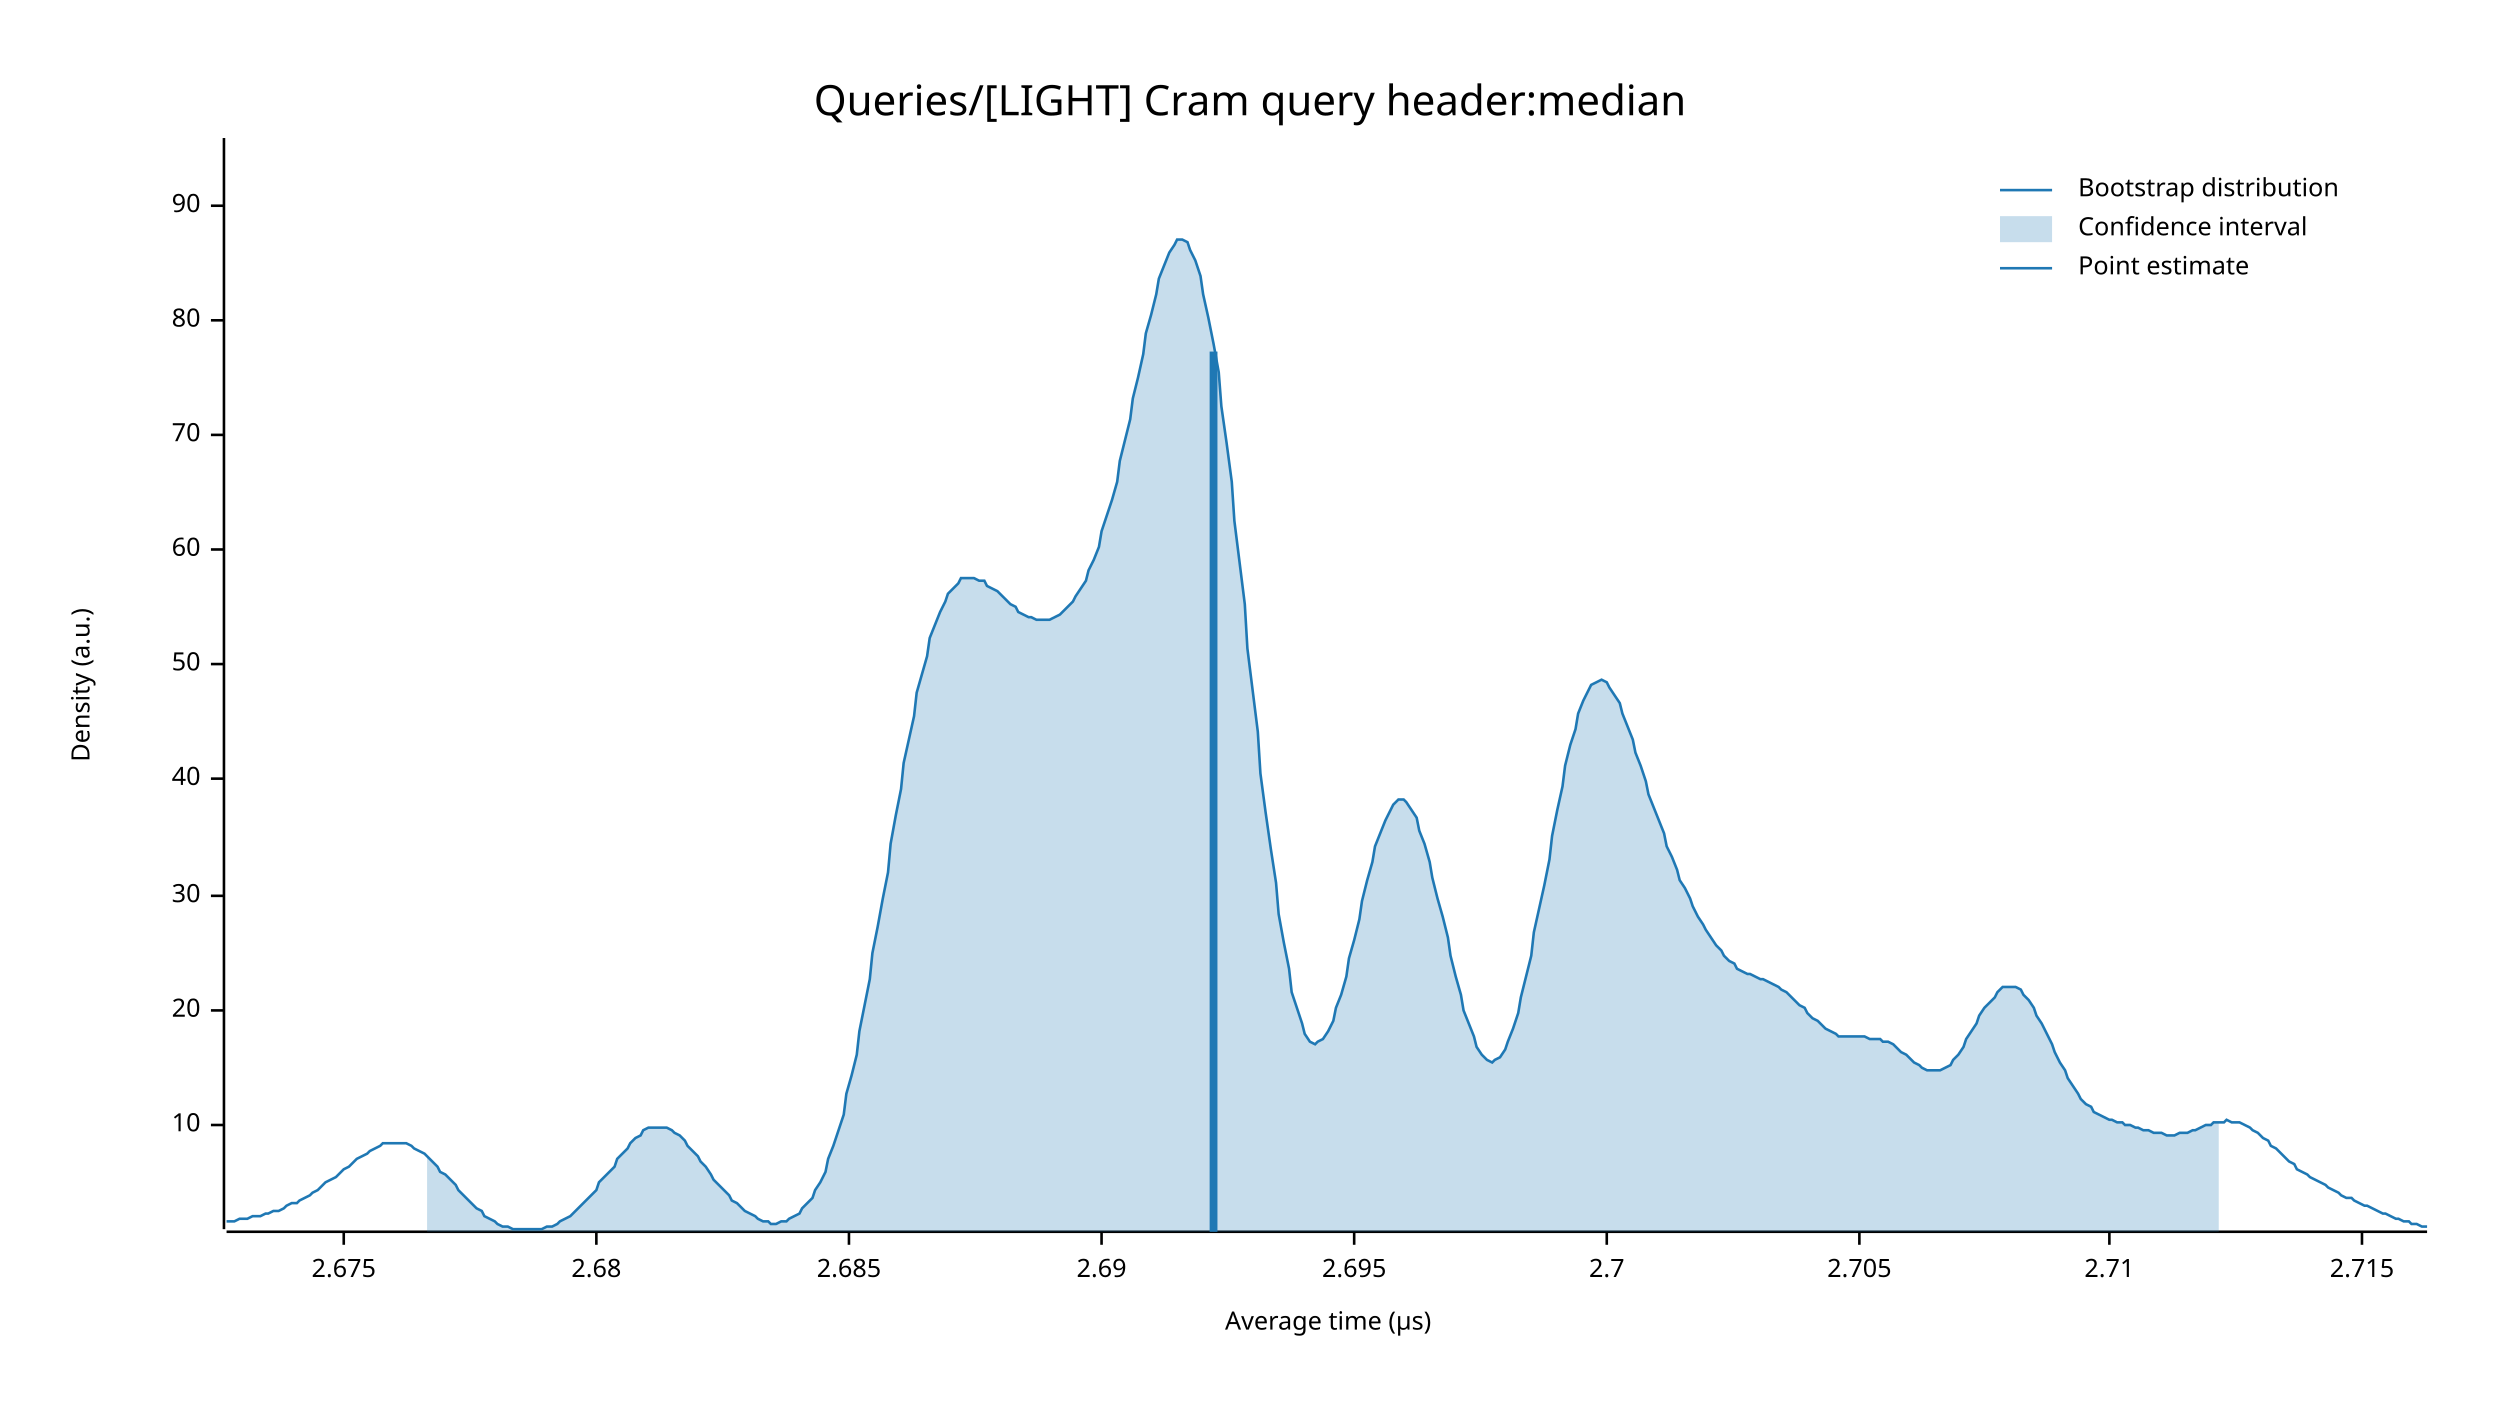
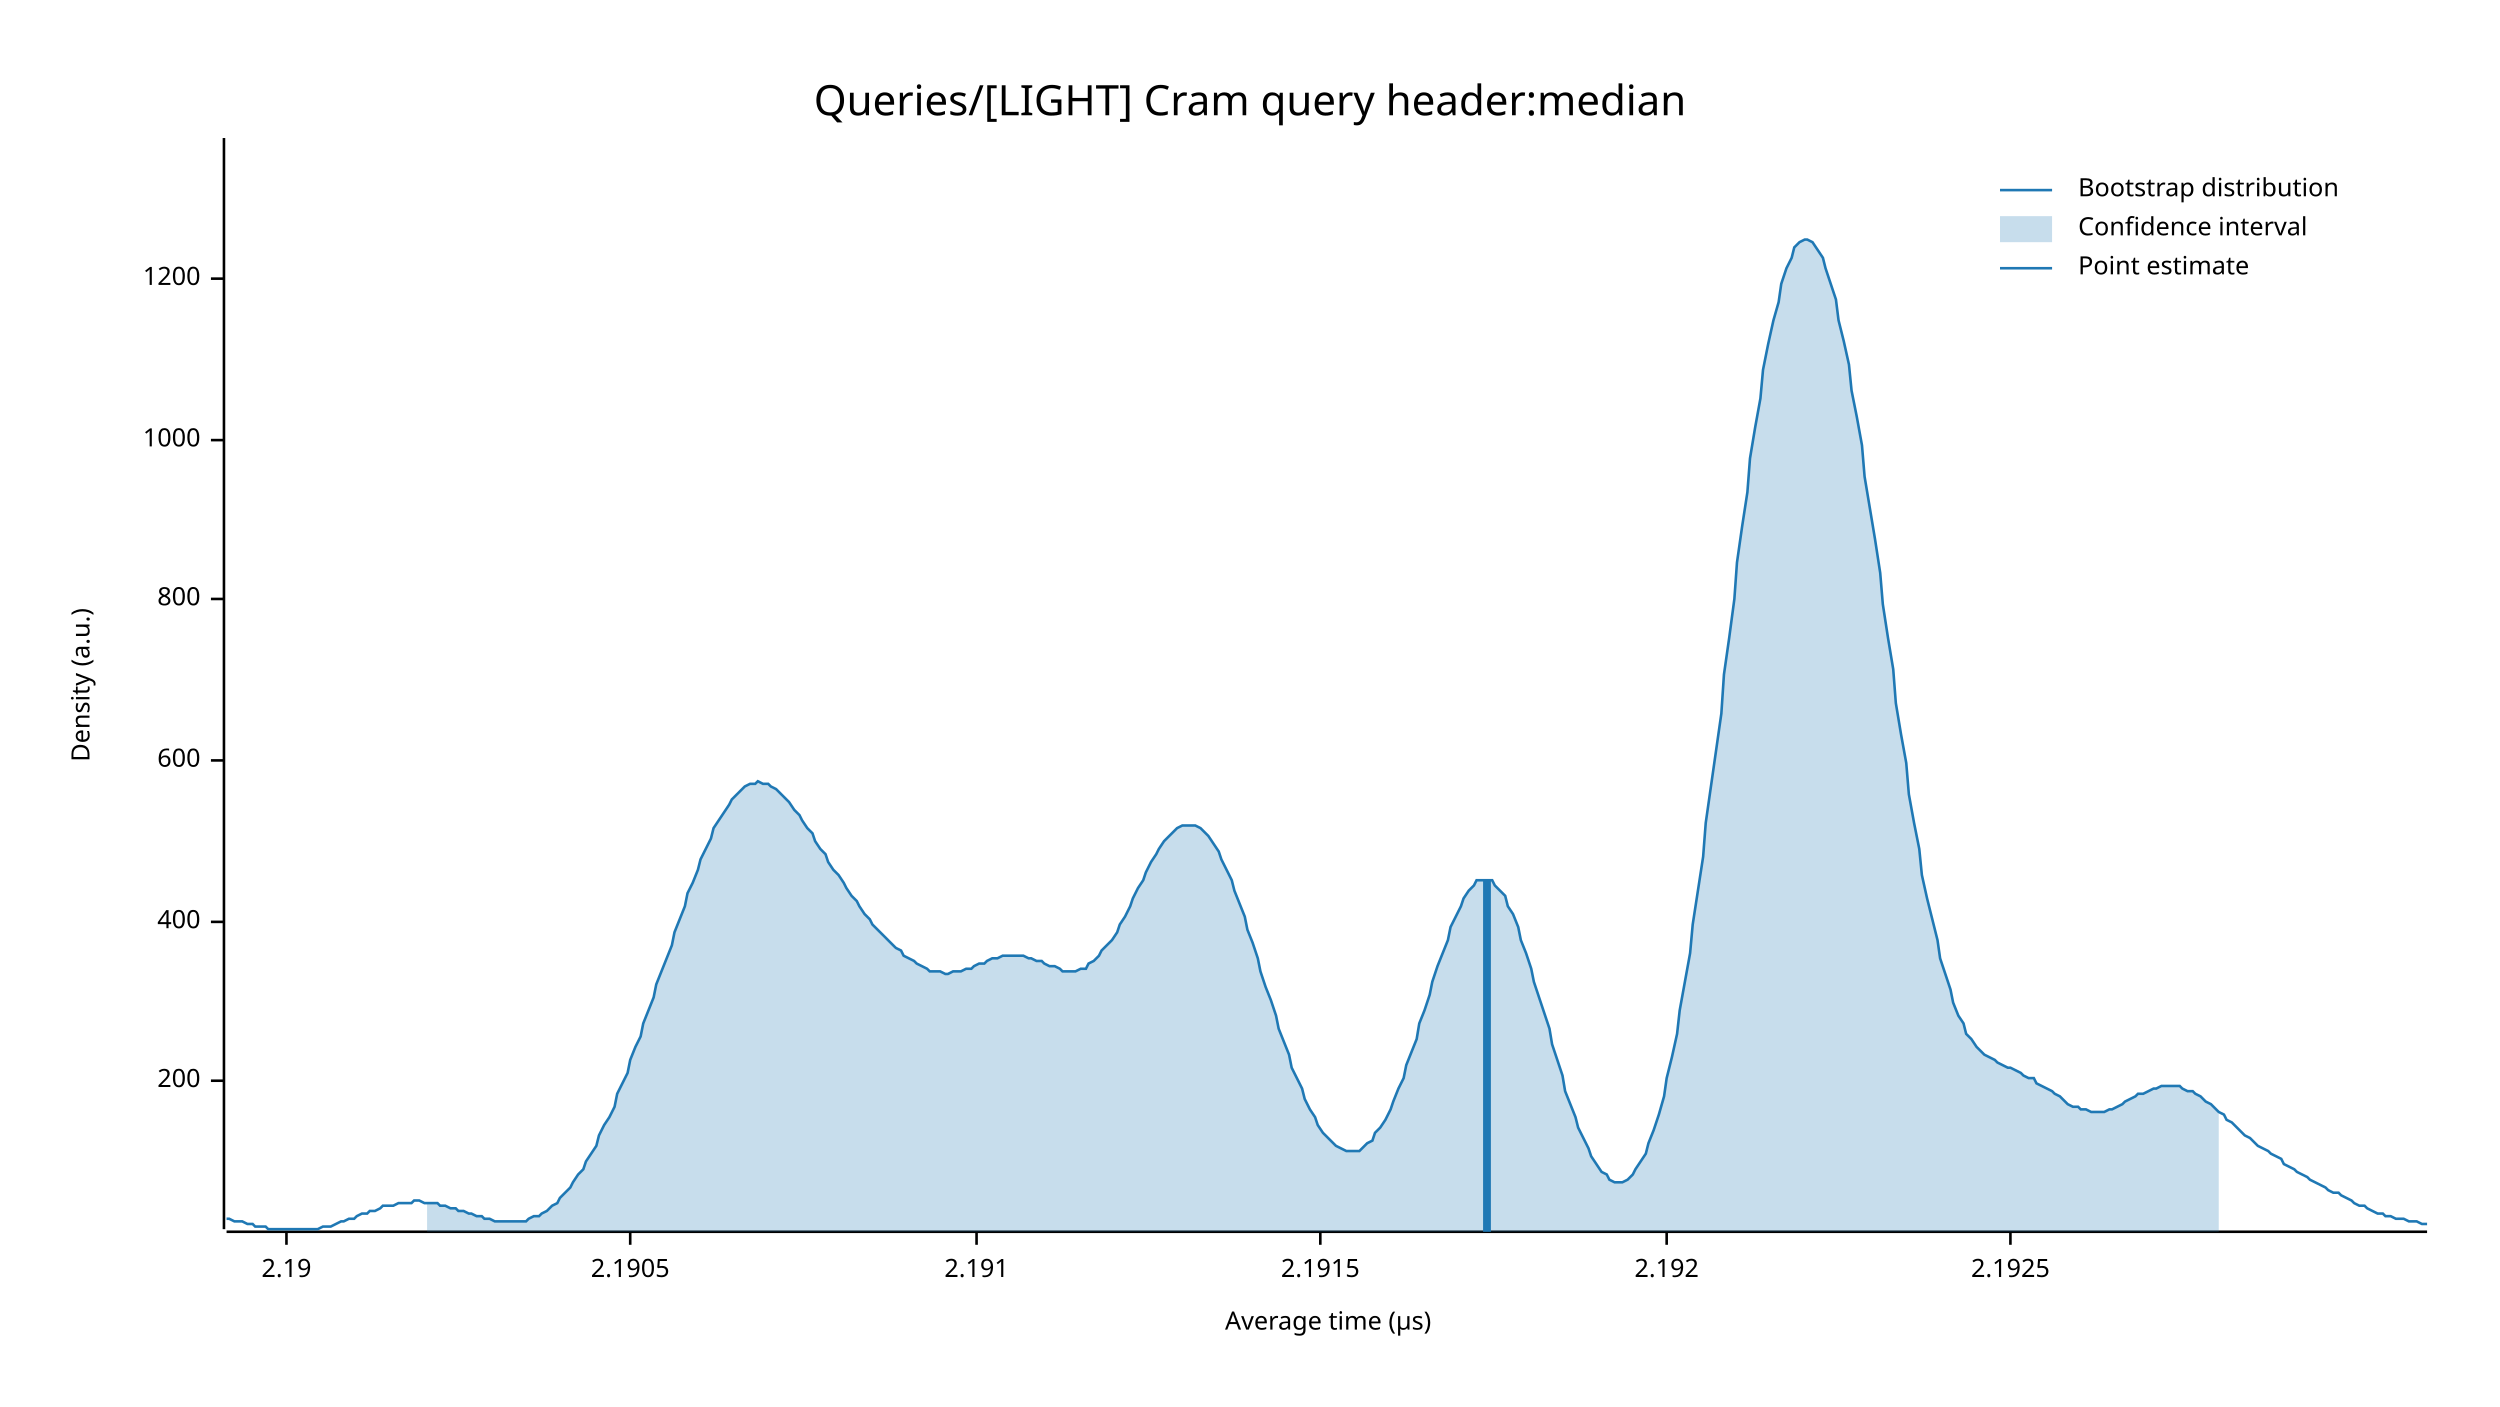
<svg xmlns="http://www.w3.org/2000/svg" width="960" height="540" viewBox="0 0 960 540">
  <text x="480" y="32" dy="0.76em" text-anchor="middle" font-family="sans-serif" font-size="16.129" opacity="1" fill="#000000">
Queries/[LIGHT] Cram query header:median
</text>
  <text x="27" y="263" dy="0.76em" text-anchor="middle" font-family="sans-serif" font-size="9.677" opacity="1" fill="#000000" transform="rotate(270, 27, 263)">
Density (a.u.)
</text>
  <text x="510" y="513" dy="-0.5ex" text-anchor="middle" font-family="sans-serif" font-size="9.677" opacity="1" fill="#000000">
Average time (µs)
</text>
  <polyline fill="none" opacity="1" stroke="#000000" stroke-width="1" points="86,53 86,472 " />
-   <text x="77" y="432" dy="0.5ex" text-anchor="end" font-family="sans-serif" font-size="9.677" opacity="1" fill="#000000">
- 10
+   <text x="77" y="415" dy="0.5ex" text-anchor="end" font-family="sans-serif" font-size="9.677" opacity="1" fill="#000000">
+ 200
</text>
-   <polyline fill="none" opacity="1" stroke="#000000" stroke-width="1" points="81,432 86,432 " />
-   <text x="77" y="388" dy="0.5ex" text-anchor="end" font-family="sans-serif" font-size="9.677" opacity="1" fill="#000000">
- 20
+   <polyline fill="none" opacity="1" stroke="#000000" stroke-width="1" points="81,415 86,415 " />
+   <text x="77" y="354" dy="0.5ex" text-anchor="end" font-family="sans-serif" font-size="9.677" opacity="1" fill="#000000">
+ 400
</text>
-   <polyline fill="none" opacity="1" stroke="#000000" stroke-width="1" points="81,388 86,388 " />
-   <text x="77" y="344" dy="0.5ex" text-anchor="end" font-family="sans-serif" font-size="9.677" opacity="1" fill="#000000">
- 30
+   <polyline fill="none" opacity="1" stroke="#000000" stroke-width="1" points="81,354 86,354 " />
+   <text x="77" y="292" dy="0.5ex" text-anchor="end" font-family="sans-serif" font-size="9.677" opacity="1" fill="#000000">
+ 600
</text>
-   <polyline fill="none" opacity="1" stroke="#000000" stroke-width="1" points="81,344 86,344 " />
-   <text x="77" y="299" dy="0.5ex" text-anchor="end" font-family="sans-serif" font-size="9.677" opacity="1" fill="#000000">
- 40
+   <polyline fill="none" opacity="1" stroke="#000000" stroke-width="1" points="81,292 86,292 " />
+   <text x="77" y="230" dy="0.5ex" text-anchor="end" font-family="sans-serif" font-size="9.677" opacity="1" fill="#000000">
+ 800
</text>
-   <polyline fill="none" opacity="1" stroke="#000000" stroke-width="1" points="81,299 86,299 " />
-   <text x="77" y="255" dy="0.5ex" text-anchor="end" font-family="sans-serif" font-size="9.677" opacity="1" fill="#000000">
- 50
+   <polyline fill="none" opacity="1" stroke="#000000" stroke-width="1" points="81,230 86,230 " />
+   <text x="77" y="169" dy="0.5ex" text-anchor="end" font-family="sans-serif" font-size="9.677" opacity="1" fill="#000000">
+ 1000
</text>
-   <polyline fill="none" opacity="1" stroke="#000000" stroke-width="1" points="81,255 86,255 " />
-   <text x="77" y="211" dy="0.5ex" text-anchor="end" font-family="sans-serif" font-size="9.677" opacity="1" fill="#000000">
- 60
+   <polyline fill="none" opacity="1" stroke="#000000" stroke-width="1" points="81,169 86,169 " />
+   <text x="77" y="107" dy="0.5ex" text-anchor="end" font-family="sans-serif" font-size="9.677" opacity="1" fill="#000000">
+ 1200
</text>
-   <polyline fill="none" opacity="1" stroke="#000000" stroke-width="1" points="81,211 86,211 " />
-   <text x="77" y="167" dy="0.5ex" text-anchor="end" font-family="sans-serif" font-size="9.677" opacity="1" fill="#000000">
- 70
+   <polyline fill="none" opacity="1" stroke="#000000" stroke-width="1" points="81,107 86,107 " />
+   <polyline fill="none" opacity="1" stroke="#000000" stroke-width="1" points="87,473 932,473 " />
+   <text x="110" y="483" dy="0.76em" text-anchor="middle" font-family="sans-serif" font-size="9.677" opacity="1" fill="#000000">
+ 2.19
</text>
-   <polyline fill="none" opacity="1" stroke="#000000" stroke-width="1" points="81,167 86,167 " />
-   <text x="77" y="123" dy="0.5ex" text-anchor="end" font-family="sans-serif" font-size="9.677" opacity="1" fill="#000000">
- 80
+   <polyline fill="none" opacity="1" stroke="#000000" stroke-width="1" points="110,473 110,478 " />
+   <text x="242" y="483" dy="0.76em" text-anchor="middle" font-family="sans-serif" font-size="9.677" opacity="1" fill="#000000">
+ 2.1905
</text>
-   <polyline fill="none" opacity="1" stroke="#000000" stroke-width="1" points="81,123 86,123 " />
-   <text x="77" y="79" dy="0.5ex" text-anchor="end" font-family="sans-serif" font-size="9.677" opacity="1" fill="#000000">
- 90
+   <polyline fill="none" opacity="1" stroke="#000000" stroke-width="1" points="242,473 242,478 " />
+   <text x="375" y="483" dy="0.76em" text-anchor="middle" font-family="sans-serif" font-size="9.677" opacity="1" fill="#000000">
+ 2.191
</text>
-   <polyline fill="none" opacity="1" stroke="#000000" stroke-width="1" points="81,79 86,79 " />
-   <polyline fill="none" opacity="1" stroke="#000000" stroke-width="1" points="87,473 932,473 " />
-   <text x="132" y="483" dy="0.76em" text-anchor="middle" font-family="sans-serif" font-size="9.677" opacity="1" fill="#000000">
- 2.675
+   <polyline fill="none" opacity="1" stroke="#000000" stroke-width="1" points="375,473 375,478 " />
+   <text x="507" y="483" dy="0.76em" text-anchor="middle" font-family="sans-serif" font-size="9.677" opacity="1" fill="#000000">
+ 2.1915
</text>
-   <polyline fill="none" opacity="1" stroke="#000000" stroke-width="1" points="132,473 132,478 " />
-   <text x="229" y="483" dy="0.76em" text-anchor="middle" font-family="sans-serif" font-size="9.677" opacity="1" fill="#000000">
- 2.68
+   <polyline fill="none" opacity="1" stroke="#000000" stroke-width="1" points="507,473 507,478 " />
+   <text x="640" y="483" dy="0.76em" text-anchor="middle" font-family="sans-serif" font-size="9.677" opacity="1" fill="#000000">
+ 2.192
</text>
-   <polyline fill="none" opacity="1" stroke="#000000" stroke-width="1" points="229,473 229,478 " />
-   <text x="326" y="483" dy="0.76em" text-anchor="middle" font-family="sans-serif" font-size="9.677" opacity="1" fill="#000000">
- 2.685
+   <polyline fill="none" opacity="1" stroke="#000000" stroke-width="1" points="640,473 640,478 " />
+   <text x="772" y="483" dy="0.76em" text-anchor="middle" font-family="sans-serif" font-size="9.677" opacity="1" fill="#000000">
+ 2.1925
</text>
-   <polyline fill="none" opacity="1" stroke="#000000" stroke-width="1" points="326,473 326,478 " />
-   <text x="423" y="483" dy="0.76em" text-anchor="middle" font-family="sans-serif" font-size="9.677" opacity="1" fill="#000000">
- 2.69
- </text>
-   <polyline fill="none" opacity="1" stroke="#000000" stroke-width="1" points="423,473 423,478 " />
-   <text x="520" y="483" dy="0.76em" text-anchor="middle" font-family="sans-serif" font-size="9.677" opacity="1" fill="#000000">
- 2.695
- </text>
-   <polyline fill="none" opacity="1" stroke="#000000" stroke-width="1" points="520,473 520,478 " />
-   <text x="617" y="483" dy="0.76em" text-anchor="middle" font-family="sans-serif" font-size="9.677" opacity="1" fill="#000000">
- 2.7
- </text>
-   <polyline fill="none" opacity="1" stroke="#000000" stroke-width="1" points="617,473 617,478 " />
-   <text x="714" y="483" dy="0.76em" text-anchor="middle" font-family="sans-serif" font-size="9.677" opacity="1" fill="#000000">
- 2.705
- </text>
-   <polyline fill="none" opacity="1" stroke="#000000" stroke-width="1" points="714,473 714,478 " />
-   <text x="810" y="483" dy="0.76em" text-anchor="middle" font-family="sans-serif" font-size="9.677" opacity="1" fill="#000000">
- 2.71
- </text>
-   <polyline fill="none" opacity="1" stroke="#000000" stroke-width="1" points="810,473 810,478 " />
-   <text x="907" y="483" dy="0.76em" text-anchor="middle" font-family="sans-serif" font-size="9.677" opacity="1" fill="#000000">
- 2.715
- </text>
-   <polyline fill="none" opacity="1" stroke="#000000" stroke-width="1" points="907,473 907,478 " />
-   <polyline fill="none" opacity="1" stroke="#1F78B4" stroke-width="1" points="87,469 88,469 90,469 92,468 93,468 95,468 97,467 98,467 100,467 102,466 103,466 105,465 107,465 109,464 110,463 112,462 114,462 115,461 117,460 119,459 120,458 122,457 124,455 125,454 127,453 129,452 131,450 132,449 134,448 136,446 137,445 139,444 141,443 142,442 144,441 146,440 147,439 149,439 151,439 153,439 154,439 156,439 158,440 159,441 161,442 163,443 164,444 166,446 168,448 169,450 171,451 173,453 175,455 176,457 178,459 180,461 181,462 183,464 185,465 186,467 188,468 190,469 191,470 193,471 195,471 197,472 198,472 200,472 202,472 203,472 205,472 207,472 208,472 210,471 212,471 214,470 215,469 217,468 219,467 220,466 222,464 224,462 225,461 227,459 229,457 230,454 232,452 234,450 236,448 237,445 239,443 241,441 242,439 244,437 246,436 247,434 249,433 251,433 252,433 254,433 256,433 258,434 259,435 261,436 263,438 264,440 266,442 268,444 269,446 271,448 273,451 274,453 276,455 278,457 280,459 281,461 283,462 285,464 286,465 288,466 290,467 291,468 293,469 295,469 296,470 298,470 300,469 302,469 303,468 305,467 307,466 308,464 310,462 312,460 313,457 315,454 317,450 318,445 320,440 322,434 324,428 325,420 327,413 329,405 330,396 332,386 334,376 335,366 337,356 339,345 341,335 342,324 344,313 346,303 347,293 349,284 351,275 352,266 354,259 356,252 357,245 359,240 361,235 363,231 364,228 366,226 368,224 369,222 371,222 373,222 374,222 376,223 378,223 379,225 381,226 383,227 385,229 386,230 388,232 390,233 391,235 393,236 395,237 396,237 398,238 400,238 401,238 403,238 405,237 407,236 408,235 410,233 412,231 413,229 415,226 417,223 418,219 420,215 422,210 423,204 425,198 427,192 429,185 430,177 432,169 434,161 435,153 437,145 439,136 440,128 442,121 444,113 445,107 447,102 449,97 451,94 452,92 454,92 456,93 457,96 459,100 461,106 462,113 464,122 466,132 468,143 469,156 471,170 473,185 474,200 476,216 478,232 479,249 481,265 483,281 484,297 486,312 488,326 490,339 491,351 493,362 495,372 496,381 498,387 500,393 501,397 503,400 505,401 506,400 508,399 510,396 512,392 513,387 515,382 517,375 518,368 520,361 522,353 523,346 525,338 527,331 528,325 530,320 532,315 534,311 535,309 537,307 539,307 540,308 542,311 544,314 545,319 547,324 549,331 550,337 552,345 554,352 556,360 557,367 559,375 561,382 562,388 564,393 566,398 567,402 569,405 571,407 573,408 574,407 576,406 578,403 579,400 581,395 583,389 584,383 586,375 588,367 589,358 591,349 593,340 595,330 596,321 598,311 600,302 601,294 603,286 605,280 606,274 608,269 610,265 611,263 613,262 615,261 617,262 618,264 620,267 622,270 623,274 625,279 627,284 628,289 630,294 632,300 633,305 635,310 637,315 639,320 640,325 642,329 644,334 645,338 647,341 649,345 650,348 652,352 654,355 655,357 657,360 659,363 661,365 662,367 664,369 666,370 667,372 669,373 671,374 672,374 674,375 676,376 677,376 679,377 681,378 683,379 684,380 686,381 688,383 689,384 691,386 693,387 694,389 696,391 698,392 700,394 701,395 703,396 705,397 706,398 708,398 710,398 711,398 713,398 715,398 716,398 718,399 720,399 722,399 723,400 725,400 727,401 728,402 730,404 732,405 733,406 735,408 737,409 738,410 740,411 742,411 744,411 745,411 747,410 749,409 750,407 752,405 754,402 755,399 757,396 759,393 760,390 762,387 764,385 766,383 767,381 769,379 771,379 772,379 774,379 776,380 777,382 779,384 781,387 782,390 784,393 786,397 788,401 789,404 791,408 793,411 794,414 796,417 798,420 799,422 801,424 803,425 804,427 806,428 808,429 810,430 811,430 813,431 815,431 816,432 818,432 820,433 821,433 823,434 825,434 827,435 828,435 830,435 832,436 833,436 835,436 837,435 838,435 840,435 842,434 843,434 845,433 847,432 849,432 850,431 852,431 854,431 855,430 857,431 859,431 860,431 862,432 864,433 865,434 867,435 869,437 871,438 872,440 874,441 876,443 877,444 879,446 881,447 882,449 884,450 886,451 887,452 889,453 891,454 893,455 894,456 896,457 898,458 899,459 901,460 903,460 904,461 906,462 908,463 909,463 911,464 913,465 915,466 916,466 918,467 920,468 921,468 923,469 925,469 926,470 928,470 930,471 932,471 " />
-   <polygon opacity="0.25" fill="#1F78B4" points="164,444 166,446 168,448 169,450 171,451 173,453 175,455 176,457 178,459 180,461 181,462 183,464 185,465 186,467 188,468 190,469 191,470 193,471 195,471 197,472 198,472 200,472 202,472 203,472 205,472 207,472 208,472 210,471 212,471 214,470 215,469 217,468 219,467 220,466 222,464 224,462 225,461 227,459 229,457 230,454 232,452 234,450 236,448 237,445 239,443 241,441 242,439 244,437 246,436 247,434 249,433 251,433 252,433 254,433 256,433 258,434 259,435 261,436 263,438 264,440 266,442 268,444 269,446 271,448 273,451 274,453 276,455 278,457 280,459 281,461 283,462 285,464 286,465 288,466 290,467 291,468 293,469 295,469 296,470 298,470 300,469 302,469 303,468 305,467 307,466 308,464 310,462 312,460 313,457 315,454 317,450 318,445 320,440 322,434 324,428 325,420 327,413 329,405 330,396 332,386 334,376 335,366 337,356 339,345 341,335 342,324 344,313 346,303 347,293 349,284 351,275 352,266 354,259 356,252 357,245 359,240 361,235 363,231 364,228 366,226 368,224 369,222 371,222 373,222 374,222 376,223 378,223 379,225 381,226 383,227 385,229 386,230 388,232 390,233 391,235 393,236 395,237 396,237 398,238 400,238 401,238 403,238 405,237 407,236 408,235 410,233 412,231 413,229 415,226 417,223 418,219 420,215 422,210 423,204 425,198 427,192 429,185 430,177 432,169 434,161 435,153 437,145 439,136 440,128 442,121 444,113 445,107 447,102 449,97 451,94 452,92 454,92 456,93 457,96 459,100 461,106 462,113 464,122 466,132 468,143 469,156 471,170 473,185 474,200 476,216 478,232 479,249 481,265 483,281 484,297 486,312 488,326 490,339 491,351 493,362 495,372 496,381 498,387 500,393 501,397 503,400 505,401 506,400 508,399 510,396 512,392 513,387 515,382 517,375 518,368 520,361 522,353 523,346 525,338 527,331 528,325 530,320 532,315 534,311 535,309 537,307 539,307 540,308 542,311 544,314 545,319 547,324 549,331 550,337 552,345 554,352 556,360 557,367 559,375 561,382 562,388 564,393 566,398 567,402 569,405 571,407 573,408 574,407 576,406 578,403 579,400 581,395 583,389 584,383 586,375 588,367 589,358 591,349 593,340 595,330 596,321 598,311 600,302 601,294 603,286 605,280 606,274 608,269 610,265 611,263 613,262 615,261 617,262 618,264 620,267 622,270 623,274 625,279 627,284 628,289 630,294 632,300 633,305 635,310 637,315 639,320 640,325 642,329 644,334 645,338 647,341 649,345 650,348 652,352 654,355 655,357 657,360 659,363 661,365 662,367 664,369 666,370 667,372 669,373 671,374 672,374 674,375 676,376 677,376 679,377 681,378 683,379 684,380 686,381 688,383 689,384 691,386 693,387 694,389 696,391 698,392 700,394 701,395 703,396 705,397 706,398 708,398 710,398 711,398 713,398 715,398 716,398 718,399 720,399 722,399 723,400 725,400 727,401 728,402 730,404 732,405 733,406 735,408 737,409 738,410 740,411 742,411 744,411 745,411 747,410 749,409 750,407 752,405 754,402 755,399 757,396 759,393 760,390 762,387 764,385 766,383 767,381 769,379 771,379 772,379 774,379 776,380 777,382 779,384 781,387 782,390 784,393 786,397 788,401 789,404 791,408 793,411 794,414 796,417 798,420 799,422 801,424 803,425 804,427 806,428 808,429 810,430 811,430 813,431 815,431 816,432 818,432 820,433 821,433 823,434 825,434 827,435 828,435 830,435 832,436 833,436 835,436 837,435 838,435 840,435 842,434 843,434 845,433 847,432 849,432 850,431 852,431 852,473 164,473 " />
-   <polyline fill="none" opacity="1" stroke="#1F78B4" stroke-width="3" points="466,473 466,135 " />
+   <polyline fill="none" opacity="1" stroke="#000000" stroke-width="1" points="772,473 772,478 " />
+   <polyline fill="none" opacity="1" stroke="#1F78B4" stroke-width="1" points="87,468 88,468 90,469 92,469 93,469 95,470 97,470 98,471 100,471 102,471 103,472 105,472 107,472 109,472 110,472 112,472 114,472 115,472 117,472 119,472 120,472 122,472 124,471 125,471 127,471 129,470 131,469 132,469 134,468 136,468 137,467 139,466 141,466 142,465 144,465 146,464 147,463 149,463 151,463 153,462 154,462 156,462 158,462 159,461 161,461 163,462 164,462 166,462 168,462 169,463 171,463 173,464 175,464 176,465 178,465 180,466 181,466 183,467 185,467 186,468 188,468 190,469 191,469 193,469 195,469 197,469 198,469 200,469 202,469 203,468 205,467 207,467 208,466 210,465 212,463 214,462 215,460 217,458 219,456 220,454 222,451 224,449 225,446 227,443 229,440 230,436 232,432 234,429 236,425 237,420 239,416 241,412 242,407 244,402 246,398 247,393 249,388 251,383 252,378 254,373 256,368 258,363 259,358 261,353 263,348 264,343 266,339 268,334 269,330 271,326 273,322 274,318 276,315 278,312 280,309 281,307 283,305 285,303 286,302 288,301 290,301 291,300 293,301 295,301 296,302 298,303 300,305 302,307 303,308 305,311 307,313 308,315 310,318 312,320 313,323 315,326 317,328 318,331 320,334 322,336 324,339 325,341 327,344 329,346 330,348 332,351 334,353 335,355 337,357 339,359 341,361 342,362 344,364 346,365 347,367 349,368 351,369 352,370 354,371 356,372 357,373 359,373 361,373 363,374 364,374 366,373 368,373 369,373 371,372 373,372 374,371 376,370 378,370 379,369 381,368 383,368 385,367 386,367 388,367 390,367 391,367 393,367 395,368 396,368 398,369 400,369 401,370 403,371 405,371 407,372 408,373 410,373 412,373 413,373 415,372 417,372 418,370 420,369 422,367 423,365 425,363 427,361 429,358 430,355 432,352 434,348 435,345 437,341 439,338 440,335 442,331 444,328 445,326 447,323 449,321 451,319 452,318 454,317 456,317 457,317 459,317 461,318 462,319 464,321 466,324 468,327 469,330 471,334 473,338 474,342 476,347 478,352 479,357 481,362 483,368 484,373 486,379 488,384 490,390 491,395 493,400 495,405 496,410 498,414 500,418 501,422 503,426 505,429 506,432 508,435 510,437 512,439 513,440 515,441 517,442 518,442 520,442 522,442 523,441 525,439 527,438 528,435 530,433 532,430 534,426 535,423 537,418 539,414 540,409 542,404 544,399 545,393 547,388 549,382 550,377 552,371 554,366 556,361 557,356 559,352 561,348 562,345 564,342 566,340 567,338 569,338 571,338 573,338 574,340 576,342 578,344 579,348 581,351 583,356 584,361 586,366 588,372 589,377 591,383 593,389 595,395 596,401 598,407 600,413 601,419 603,424 605,429 606,433 608,437 610,441 611,444 613,447 615,450 617,451 618,453 620,454 622,454 623,454 625,453 627,451 628,449 630,446 632,443 633,439 635,434 637,428 639,421 640,414 642,406 644,397 645,388 647,377 649,366 650,355 652,342 654,329 655,316 657,302 659,288 661,274 662,259 664,245 666,230 667,216 669,202 671,189 672,176 674,164 676,153 677,142 679,132 681,123 683,116 684,109 686,103 688,99 689,95 691,93 693,92 694,92 696,93 698,96 700,99 701,103 703,109 705,115 706,123 708,131 710,140 711,150 713,160 715,171 716,183 718,195 720,207 722,220 723,232 725,245 727,257 728,270 730,282 732,293 733,305 735,316 737,326 738,336 740,345 742,353 744,361 745,368 747,374 749,380 750,385 752,390 754,393 755,397 757,399 759,402 760,403 762,405 764,406 766,407 767,408 769,409 771,410 772,410 774,411 776,412 777,413 779,414 781,414 782,416 784,417 786,418 788,419 789,420 791,421 793,423 794,424 796,425 798,425 799,426 801,426 803,427 804,427 806,427 808,427 810,426 811,426 813,425 815,424 816,423 818,422 820,421 821,420 823,420 825,419 827,418 828,418 830,417 832,417 833,417 835,417 837,417 838,418 840,419 842,419 843,420 845,421 847,423 849,424 850,425 852,427 854,428 855,430 857,431 859,433 860,434 862,436 864,437 865,438 867,440 869,441 871,442 872,443 874,444 876,445 877,447 879,448 881,449 882,450 884,451 886,452 887,453 889,454 891,455 893,456 894,457 896,458 898,458 899,459 901,460 903,461 904,462 906,463 908,463 909,464 911,465 913,466 915,466 916,467 918,467 920,468 921,468 923,468 925,469 926,469 928,469 930,470 932,470 " />
+   <polygon opacity="0.25" fill="#1F78B4" points="164,462 166,462 168,462 169,463 171,463 173,464 175,464 176,465 178,465 180,466 181,466 183,467 185,467 186,468 188,468 190,469 191,469 193,469 195,469 197,469 198,469 200,469 202,469 203,468 205,467 207,467 208,466 210,465 212,463 214,462 215,460 217,458 219,456 220,454 222,451 224,449 225,446 227,443 229,440 230,436 232,432 234,429 236,425 237,420 239,416 241,412 242,407 244,402 246,398 247,393 249,388 251,383 252,378 254,373 256,368 258,363 259,358 261,353 263,348 264,343 266,339 268,334 269,330 271,326 273,322 274,318 276,315 278,312 280,309 281,307 283,305 285,303 286,302 288,301 290,301 291,300 293,301 295,301 296,302 298,303 300,305 302,307 303,308 305,311 307,313 308,315 310,318 312,320 313,323 315,326 317,328 318,331 320,334 322,336 324,339 325,341 327,344 329,346 330,348 332,351 334,353 335,355 337,357 339,359 341,361 342,362 344,364 346,365 347,367 349,368 351,369 352,370 354,371 356,372 357,373 359,373 361,373 363,374 364,374 366,373 368,373 369,373 371,372 373,372 374,371 376,370 378,370 379,369 381,368 383,368 385,367 386,367 388,367 390,367 391,367 393,367 395,368 396,368 398,369 400,369 401,370 403,371 405,371 407,372 408,373 410,373 412,373 413,373 415,372 417,372 418,370 420,369 422,367 423,365 425,363 427,361 429,358 430,355 432,352 434,348 435,345 437,341 439,338 440,335 442,331 444,328 445,326 447,323 449,321 451,319 452,318 454,317 456,317 457,317 459,317 461,318 462,319 464,321 466,324 468,327 469,330 471,334 473,338 474,342 476,347 478,352 479,357 481,362 483,368 484,373 486,379 488,384 490,390 491,395 493,400 495,405 496,410 498,414 500,418 501,422 503,426 505,429 506,432 508,435 510,437 512,439 513,440 515,441 517,442 518,442 520,442 522,442 523,441 525,439 527,438 528,435 530,433 532,430 534,426 535,423 537,418 539,414 540,409 542,404 544,399 545,393 547,388 549,382 550,377 552,371 554,366 556,361 557,356 559,352 561,348 562,345 564,342 566,340 567,338 569,338 571,338 573,338 574,340 576,342 578,344 579,348 581,351 583,356 584,361 586,366 588,372 589,377 591,383 593,389 595,395 596,401 598,407 600,413 601,419 603,424 605,429 606,433 608,437 610,441 611,444 613,447 615,450 617,451 618,453 620,454 622,454 623,454 625,453 627,451 628,449 630,446 632,443 633,439 635,434 637,428 639,421 640,414 642,406 644,397 645,388 647,377 649,366 650,355 652,342 654,329 655,316 657,302 659,288 661,274 662,259 664,245 666,230 667,216 669,202 671,189 672,176 674,164 676,153 677,142 679,132 681,123 683,116 684,109 686,103 688,99 689,95 691,93 693,92 694,92 696,93 698,96 700,99 701,103 703,109 705,115 706,123 708,131 710,140 711,150 713,160 715,171 716,183 718,195 720,207 722,220 723,232 725,245 727,257 728,270 730,282 732,293 733,305 735,316 737,326 738,336 740,345 742,353 744,361 745,368 747,374 749,380 750,385 752,390 754,393 755,397 757,399 759,402 760,403 762,405 764,406 766,407 767,408 769,409 771,410 772,410 774,411 776,412 777,413 779,414 781,414 782,416 784,417 786,418 788,419 789,420 791,421 793,423 794,424 796,425 798,425 799,426 801,426 803,427 804,427 806,427 808,427 810,426 811,426 813,425 815,424 816,423 818,422 820,421 821,420 823,420 825,419 827,418 828,418 830,417 832,417 833,417 835,417 837,417 838,418 840,419 842,419 843,420 845,421 847,423 849,424 850,425 852,427 852,473 164,473 " />
+   <polyline fill="none" opacity="1" stroke="#1F78B4" stroke-width="3" points="571,473 571,338 " />
  <text x="798" y="68" dy="0.76em" text-anchor="start" font-family="sans-serif" font-size="9.677" opacity="1" fill="#000000">
Bootstrap distribution
</text>
  <text x="798" y="83" dy="0.76em" text-anchor="start" font-family="sans-serif" font-size="9.677" opacity="1" fill="#000000">
Confidence interval
</text>
  <text x="798" y="98" dy="0.76em" text-anchor="start" font-family="sans-serif" font-size="9.677" opacity="1" fill="#000000">
Point estimate
</text>
  <polyline fill="none" opacity="1" stroke="#1F78B4" stroke-width="1" points="768,73 788,73 " />
  <rect x="768" y="83" width="20" height="10" opacity="0.25" fill="#1F78B4" stroke="none" />
  <polyline fill="none" opacity="1" stroke="#1F78B4" stroke-width="1" points="768,103 788,103 " />
</svg>
